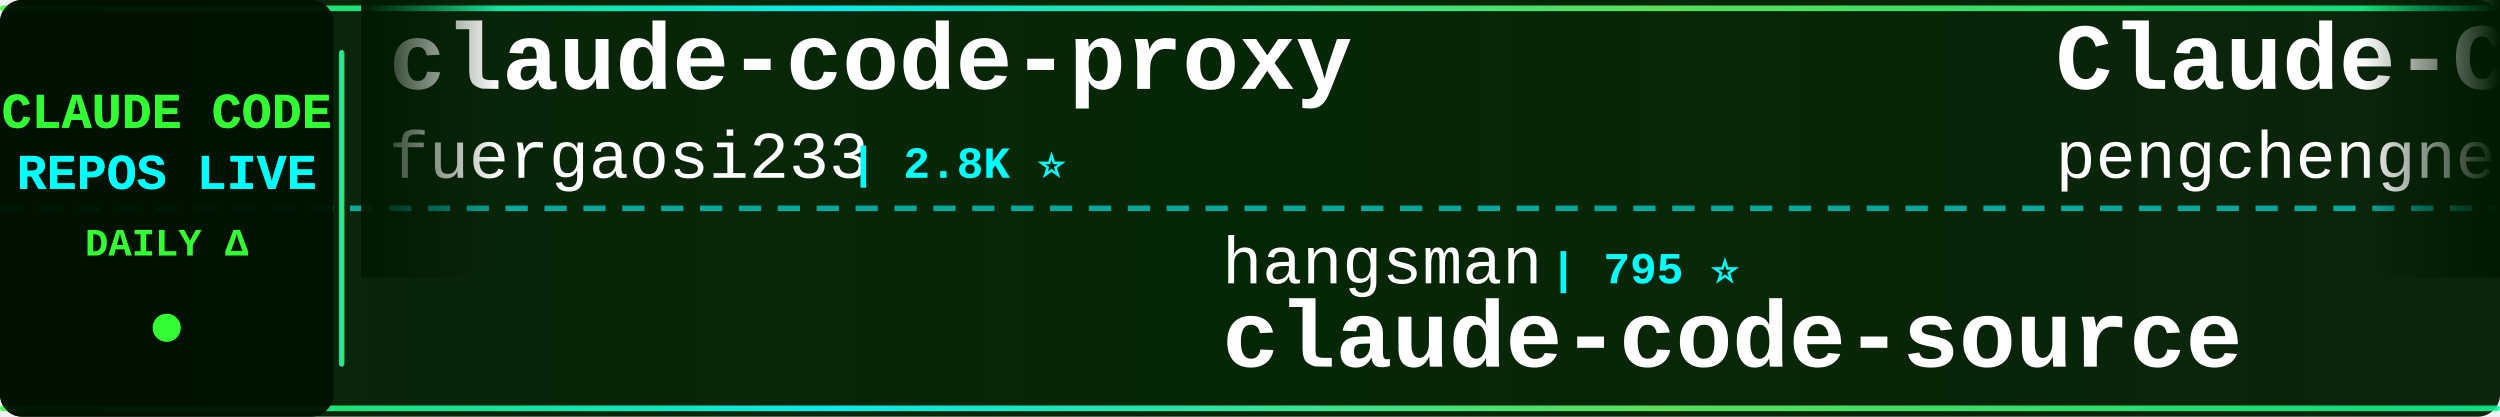
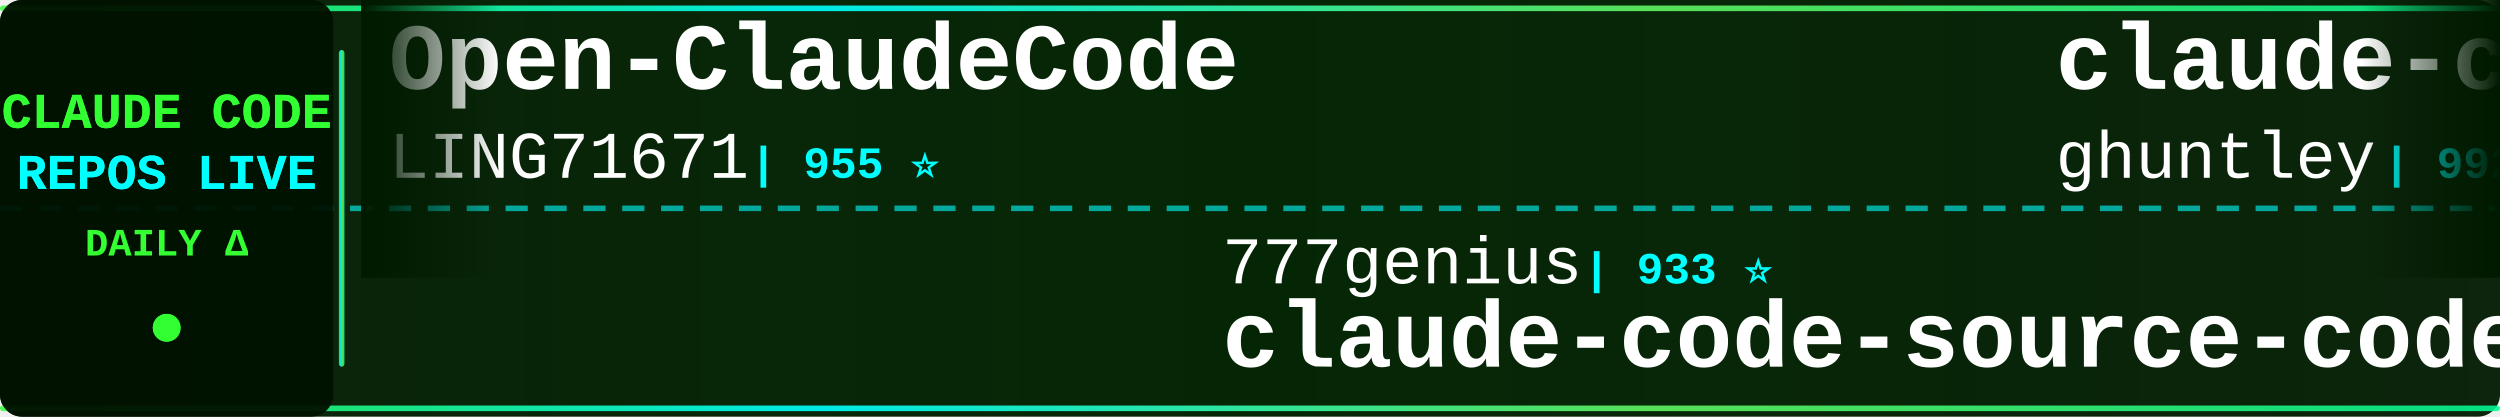
<svg xmlns="http://www.w3.org/2000/svg" width="900" height="150">
  <defs>
    <linearGradient id="tickerBg" x1="0%" y1="0%" x2="100%" y2="0%">
      <stop offset="0%" style="stop-color:#001a00;stop-opacity:0.95" />
      <stop offset="50%" style="stop-color:#002200;stop-opacity:0.98" />
      <stop offset="100%" style="stop-color:#001a00;stop-opacity:0.95" />
    </linearGradient>
    <linearGradient id="borderGrad" x1="0%" y1="0%" x2="100%" y2="0%">
      <stop offset="0%" style="stop-color:#33ff33;stop-opacity:0.85">
        <animate attributeName="stop-opacity" values="0.85;1;0.85" dur="2s" repeatCount="indefinite" />
      </stop>
      <stop offset="33%" style="stop-color:#00ffff;stop-opacity:0.9">
        <animate attributeName="stop-opacity" values="0.9;1;0.9" dur="2.2s" repeatCount="indefinite" />
      </stop>
      <stop offset="66%" style="stop-color:#66ff66;stop-opacity:0.85">
        <animate attributeName="stop-opacity" values="0.85;1;0.85" dur="1.8s" repeatCount="indefinite" />
      </stop>
      <stop offset="100%" style="stop-color:#00ff99;stop-opacity:0.85">
        <animate attributeName="stop-opacity" values="0.85;1;0.85" dur="2s" repeatCount="indefinite" />
      </stop>
    </linearGradient>
    <filter id="textGlow">
      <feGaussianBlur stdDeviation="0.1" result="coloredBlur" />
      <feMerge>
        <feMergeNode in="coloredBlur" />
        <feMergeNode in="SourceGraphic" />
      </feMerge>
    </filter>
    <filter id="metricGlow">
      <feGaussianBlur stdDeviation="0.2" result="coloredBlur" />
      <feMerge>
        <feMergeNode in="coloredBlur" />
        <feMergeNode in="SourceGraphic" />
      </feMerge>
    </filter>
    <linearGradient id="leftFade" x1="0%" y1="0%" x2="100%" y2="0%">
      <stop offset="0%" style="stop-color:#001a00;stop-opacity:1" />
      <stop offset="100%" style="stop-color:#001a00;stop-opacity:0" />
    </linearGradient>
    <linearGradient id="rightFade" x1="0%" y1="0%" x2="100%" y2="0%">
      <stop offset="0%" style="stop-color:#001a00;stop-opacity:0" />
      <stop offset="100%" style="stop-color:#001a00;stop-opacity:1" />
    </linearGradient>
  </defs>
  <rect width="900" height="150" fill="url(#tickerBg)" rx="8" />
  <rect x="0" y="2" width="900" height="2" fill="url(#borderGrad)" rx="1" />
  <rect x="0" y="146" width="900" height="2" fill="url(#borderGrad)" rx="1" />
  <line x1="0" y1="75" x2="900" y2="75" stroke="#00ffff" stroke-width="2" stroke-dasharray="8 6" opacity="0.6" />
  <rect x="0" y="0" width="120" height="150" fill="#001100" opacity="0.95" rx="8" />
  <text x="60" y="46" font-family="'Courier New', monospace" font-size="18" font-weight="bold" fill="#33ff33" text-anchor="middle" filter="url(#textGlow)">
    CLAUDE CODE
  </text>
  <text x="60" y="68" font-family="'Courier New', monospace" font-size="18" font-weight="bold" fill="#00ffff" text-anchor="middle" filter="url(#textGlow)">
    REPOS LIVE
  </text>
  <text x="60" y="92" font-family="'Courier New', monospace" font-size="14" font-weight="bold" fill="#33ff33" text-anchor="middle">
    DAILY Δ
  </text>
  <circle cx="60" cy="118" r="5" fill="#33ff33" filter="url(#metricGlow)">
    <animate attributeName="r" values="4;6;4" dur="1.5s" repeatCount="indefinite" />
    <animate attributeName="opacity" values="0.6;1;0.6" dur="1.5s" repeatCount="indefinite" />
  </circle>
  <rect x="122" y="18" width="2" height="114" fill="url(#borderGrad)" rx="1" />
  <clipPath id="tickerClip">
    <rect x="130" y="0" width="770" height="150" />
  </clipPath>
  <g clip-path="url(#tickerClip)">
    <g id="tickerItems">
      <animateTransform attributeName="transform" attributeType="XML" type="translate" from="0 0" to="-3000 0" dur="54s" repeatCount="indefinite" />
      <g transform="translate(0, 0)">
-         <text x="140" y="32" font-family="'Courier New', monospace" font-size="34" font-weight="bold" fill="#ffffff">claude-code-proxy</text>
-         <text x="140" y="64" font-family="'Courier New', monospace" font-size="24" font-weight="normal" fill="#ffffff" opacity="1.0">fuergaosi233</text>
-         <text x="306" y="64" font-family="'Courier New', monospace" font-size="16" font-weight="bold" fill="#00ffff"> | 2.8K ⭐</text>
+         <text x="140" y="32" font-family="'Courier New', monospace" font-size="34" font-weight="bold" fill="#ffffff">Open-ClaudeCode</text>
+         <text x="140" y="64" font-family="'Courier New', monospace" font-size="24" font-weight="normal" fill="#ffffff" opacity="1.0">LING71671</text>
+         <text x="270" y="64" font-family="'Courier New', monospace" font-size="16" font-weight="bold" fill="#00ffff"> | 955 ⭐</text>
      </g>
      <g transform="translate(300, 0)">
-         <text x="140" y="102" font-family="'Courier New', monospace" font-size="24" font-weight="normal" fill="#ffffff" opacity="1.0">hangsman</text>
-         <text x="258" y="102" font-family="'Courier New', monospace" font-size="16" font-weight="bold" fill="#00ffff"> | 795 ⭐</text>
+         <text x="140" y="102" font-family="'Courier New', monospace" font-size="24" font-weight="normal" fill="#ffffff" opacity="1.0">777genius</text>
+         <text x="270" y="102" font-family="'Courier New', monospace" font-size="16" font-weight="bold" fill="#00ffff"> | 933 ⭐</text>
+         <text x="140" y="132" font-family="'Courier New', monospace" font-size="34" font-weight="bold" fill="#ffffff">claude-code-source-code</text>
+       </g>
+       <g transform="translate(600, 0)">
+         <text x="140" y="32" font-family="'Courier New', monospace" font-size="34" font-weight="bold" fill="#ffffff">claude-code-source-code-...</text>
+         <text x="140" y="64" font-family="'Courier New', monospace" font-size="24" font-weight="normal" fill="#ffffff" opacity="1.0">ghuntley</text>
+         <text x="258" y="64" font-family="'Courier New', monospace" font-size="16" font-weight="bold" fill="#00ffff"> | 992 ⭐</text>
+       </g>
+       <g transform="translate(900, 0)">
+         <text x="140" y="102" font-family="'Courier New', monospace" font-size="24" font-weight="normal" fill="#ffffff" opacity="1.0">JrCx7scC</text>
+         <text x="258" y="102" font-family="'Courier New', monospace" font-size="16" font-weight="bold" fill="#00ffff"> | 376 ⭐</text>
        <text x="140" y="132" font-family="'Courier New', monospace" font-size="34" font-weight="bold" fill="#ffffff">claude-code-source</text>
      </g>
-       <g transform="translate(600, 0)">
-         <text x="140" y="32" font-family="'Courier New', monospace" font-size="34" font-weight="bold" fill="#ffffff">Claude-Code</text>
-         <text x="140" y="64" font-family="'Courier New', monospace" font-size="24" font-weight="normal" fill="#ffffff" opacity="1.0">pengchengneo</text>
-         <text x="306" y="64" font-family="'Courier New', monospace" font-size="16" font-weight="bold" fill="#00ffff"> | 1.8K ⭐</text>
-       </g>
-       <g transform="translate(900, 0)">
-         <text x="140" y="102" font-family="'Courier New', monospace" font-size="24" font-weight="normal" fill="#ffffff" opacity="1.0">frankbria</text>
-         <text x="270" y="102" font-family="'Courier New', monospace" font-size="16" font-weight="bold" fill="#00ffff"> | 9.6K ⭐ +1</text>
-         <text x="140" y="132" font-family="'Courier New', monospace" font-size="34" font-weight="bold" fill="#ffffff">ralph-claude-code</text>
-       </g>
      <g transform="translate(1200, 0)">
-         <text x="140" y="32" font-family="'Courier New', monospace" font-size="34" font-weight="bold" fill="#ffffff">Claude-Code</text>
-         <text x="140" y="64" font-family="'Courier New', monospace" font-size="24" font-weight="normal" fill="#ffffff" opacity="1.0">KPR111</text>
-         <text x="234" y="64" font-family="'Courier New', monospace" font-size="16" font-weight="bold" fill="#00ffff"> | 18 ⭐</text>
+         <text x="140" y="32" font-family="'Courier New', monospace" font-size="34" font-weight="bold" fill="#ffffff">ClaudeCode-Portable</text>
+         <text x="140" y="64" font-family="'Courier New', monospace" font-size="24" font-weight="normal" fill="#ffffff" opacity="1.0">techjarves</text>
+         <text x="282" y="64" font-family="'Courier New', monospace" font-size="16" font-weight="bold" fill="#00ffff"> | 1.5K ⭐ +1</text>
      </g>
      <g transform="translate(1500, 0)">
-         <text x="140" y="102" font-family="'Courier New', monospace" font-size="24" font-weight="normal" fill="#ffffff" opacity="1.0">shareAI-lab</text>
-         <text x="294" y="102" font-family="'Courier New', monospace" font-size="16" font-weight="bold" fill="#00ffff"> | 77.2K ⭐ +19</text>
-         <text x="140" y="132" font-family="'Courier New', monospace" font-size="34" font-weight="bold" fill="#ffffff">learn-claude-code</text>
+         <text x="140" y="102" font-family="'Courier New', monospace" font-size="24" font-weight="normal" fill="#ffffff" opacity="1.0">fuergaosi233</text>
+         <text x="306" y="102" font-family="'Courier New', monospace" font-size="16" font-weight="bold" fill="#00ffff"> | 2.8K ⭐</text>
+         <text x="140" y="132" font-family="'Courier New', monospace" font-size="34" font-weight="bold" fill="#ffffff">claude-code-proxy</text>
      </g>
      <g transform="translate(1800, 0)">
-         <text x="140" y="32" font-family="'Courier New', monospace" font-size="34" font-weight="bold" fill="#ffffff">awesome-claude-code-plug...</text>
-         <text x="140" y="64" font-family="'Courier New', monospace" font-size="24" font-weight="normal" fill="#ffffff" opacity="1.0">ccplugins</text>
-         <text x="270" y="64" font-family="'Courier New', monospace" font-size="16" font-weight="bold" fill="#00ffff"> | 947 ⭐</text>
+         <text x="140" y="32" font-family="'Courier New', monospace" font-size="34" font-weight="bold" fill="#ffffff">claude-code-analysis</text>
+         <text x="140" y="64" font-family="'Courier New', monospace" font-size="24" font-weight="normal" fill="#ffffff" opacity="1.0">liuup</text>
+         <text x="222" y="64" font-family="'Courier New', monospace" font-size="16" font-weight="bold" fill="#00ffff"> | 3.9K ⭐ +1</text>
      </g>
      <g transform="translate(2100, 0)">
-         <text x="140" y="102" font-family="'Courier New', monospace" font-size="24" font-weight="normal" fill="#ffffff" opacity="1.0">VoltAgent</text>
-         <text x="270" y="102" font-family="'Courier New', monospace" font-size="16" font-weight="bold" fill="#00ffff"> | 25.2K ⭐ +4</text>
-         <text x="140" y="132" font-family="'Courier New', monospace" font-size="34" font-weight="bold" fill="#ffffff">awesome-claude-code-suba...</text>
+         <text x="140" y="102" font-family="'Courier New', monospace" font-size="24" font-weight="normal" fill="#ffffff" opacity="1.0">KPR111</text>
+         <text x="234" y="102" font-family="'Courier New', monospace" font-size="16" font-weight="bold" fill="#00ffff"> | 18 ⭐</text>
+         <text x="140" y="132" font-family="'Courier New', monospace" font-size="34" font-weight="bold" fill="#ffffff">Claude-Code</text>
      </g>
      <g transform="translate(2400, 0)">
-         <text x="140" y="32" font-family="'Courier New', monospace" font-size="34" font-weight="bold" fill="#ffffff">claude-code-from-source</text>
-         <text x="140" y="64" font-family="'Courier New', monospace" font-size="24" font-weight="normal" fill="#ffffff" opacity="1.0">alejandrobalderas</text>
-         <text x="366" y="64" font-family="'Courier New', monospace" font-size="16" font-weight="bold" fill="#00ffff"> | 2.8K ⭐ +2</text>
+         <text x="140" y="32" font-family="'Courier New', monospace" font-size="34" font-weight="bold" fill="#ffffff">system_prompts_leaks</text>
+         <text x="140" y="64" font-family="'Courier New', monospace" font-size="24" font-weight="normal" fill="#ffffff" opacity="1.0">asgeirtj</text>
+         <text x="258" y="64" font-family="'Courier New', monospace" font-size="16" font-weight="bold" fill="#00ffff"> | 67.8K ⭐ +71</text>
      </g>
      <g transform="translate(2700, 0)">
-         <text x="140" y="102" font-family="'Courier New', monospace" font-size="24" font-weight="normal" fill="#ffffff" opacity="1.0">xu-xiang</text>
-         <text x="258" y="102" font-family="'Courier New', monospace" font-size="16" font-weight="bold" fill="#00ffff"> | 2.0K ⭐</text>
-         <text x="140" y="132" font-family="'Courier New', monospace" font-size="34" font-weight="bold" fill="#ffffff">everything-claude-code-z...</text>
+         <text x="140" y="102" font-family="'Courier New', monospace" font-size="24" font-weight="normal" fill="#ffffff" opacity="1.0">ponponon</text>
+         <text x="258" y="102" font-family="'Courier New', monospace" font-size="16" font-weight="bold" fill="#00ffff"> | 2.3K ⭐</text>
+         <text x="140" y="132" font-family="'Courier New', monospace" font-size="34" font-weight="bold" fill="#ffffff">claude_code_src</text>
      </g>
      <g transform="translate(3000, 0)">
-         <text x="140" y="32" font-family="'Courier New', monospace" font-size="34" font-weight="bold" fill="#ffffff">claude-code-proxy</text>
-         <text x="140" y="64" font-family="'Courier New', monospace" font-size="24" font-weight="normal" fill="#ffffff" opacity="1.0">fuergaosi233</text>
-         <text x="306" y="64" font-family="'Courier New', monospace" font-size="16" font-weight="bold" fill="#00ffff"> | 2.8K ⭐</text>
+         <text x="140" y="32" font-family="'Courier New', monospace" font-size="34" font-weight="bold" fill="#ffffff">Open-ClaudeCode</text>
+         <text x="140" y="64" font-family="'Courier New', monospace" font-size="24" font-weight="normal" fill="#ffffff" opacity="1.0">LING71671</text>
+         <text x="270" y="64" font-family="'Courier New', monospace" font-size="16" font-weight="bold" fill="#00ffff"> | 955 ⭐</text>
      </g>
      <g transform="translate(3300, 0)">
-         <text x="140" y="102" font-family="'Courier New', monospace" font-size="24" font-weight="normal" fill="#ffffff" opacity="1.0">hangsman</text>
-         <text x="258" y="102" font-family="'Courier New', monospace" font-size="16" font-weight="bold" fill="#00ffff"> | 795 ⭐</text>
-         <text x="140" y="132" font-family="'Courier New', monospace" font-size="34" font-weight="bold" fill="#ffffff">claude-code-source</text>
+         <text x="140" y="102" font-family="'Courier New', monospace" font-size="24" font-weight="normal" fill="#ffffff" opacity="1.0">777genius</text>
+         <text x="270" y="102" font-family="'Courier New', monospace" font-size="16" font-weight="bold" fill="#00ffff"> | 933 ⭐</text>
+         <text x="140" y="132" font-family="'Courier New', monospace" font-size="34" font-weight="bold" fill="#ffffff">claude-code-source-code</text>
      </g>
      <g transform="translate(3600, 0)">
-         <text x="140" y="32" font-family="'Courier New', monospace" font-size="34" font-weight="bold" fill="#ffffff">Claude-Code</text>
-         <text x="140" y="64" font-family="'Courier New', monospace" font-size="24" font-weight="normal" fill="#ffffff" opacity="1.0">pengchengneo</text>
-         <text x="306" y="64" font-family="'Courier New', monospace" font-size="16" font-weight="bold" fill="#00ffff"> | 1.8K ⭐</text>
+         <text x="140" y="32" font-family="'Courier New', monospace" font-size="34" font-weight="bold" fill="#ffffff">claude-code-source-code-...</text>
+         <text x="140" y="64" font-family="'Courier New', monospace" font-size="24" font-weight="normal" fill="#ffffff" opacity="1.0">ghuntley</text>
+         <text x="258" y="64" font-family="'Courier New', monospace" font-size="16" font-weight="bold" fill="#00ffff"> | 992 ⭐</text>
      </g>
      <g transform="translate(3900, 0)">
-         <text x="140" y="102" font-family="'Courier New', monospace" font-size="24" font-weight="normal" fill="#ffffff" opacity="1.0">frankbria</text>
-         <text x="270" y="102" font-family="'Courier New', monospace" font-size="16" font-weight="bold" fill="#00ffff"> | 9.6K ⭐ +1</text>
-         <text x="140" y="132" font-family="'Courier New', monospace" font-size="34" font-weight="bold" fill="#ffffff">ralph-claude-code</text>
+         <text x="140" y="102" font-family="'Courier New', monospace" font-size="24" font-weight="normal" fill="#ffffff" opacity="1.0">JrCx7scC</text>
+         <text x="258" y="102" font-family="'Courier New', monospace" font-size="16" font-weight="bold" fill="#00ffff"> | 376 ⭐</text>
+         <text x="140" y="132" font-family="'Courier New', monospace" font-size="34" font-weight="bold" fill="#ffffff">claude-code-source</text>
      </g>
    </g>
  </g>
  <rect x="130" y="0" width="50" height="100" fill="url(#leftFade)" />
  <rect x="850" y="0" width="50" height="100" fill="url(#rightFade)" />
</svg>
